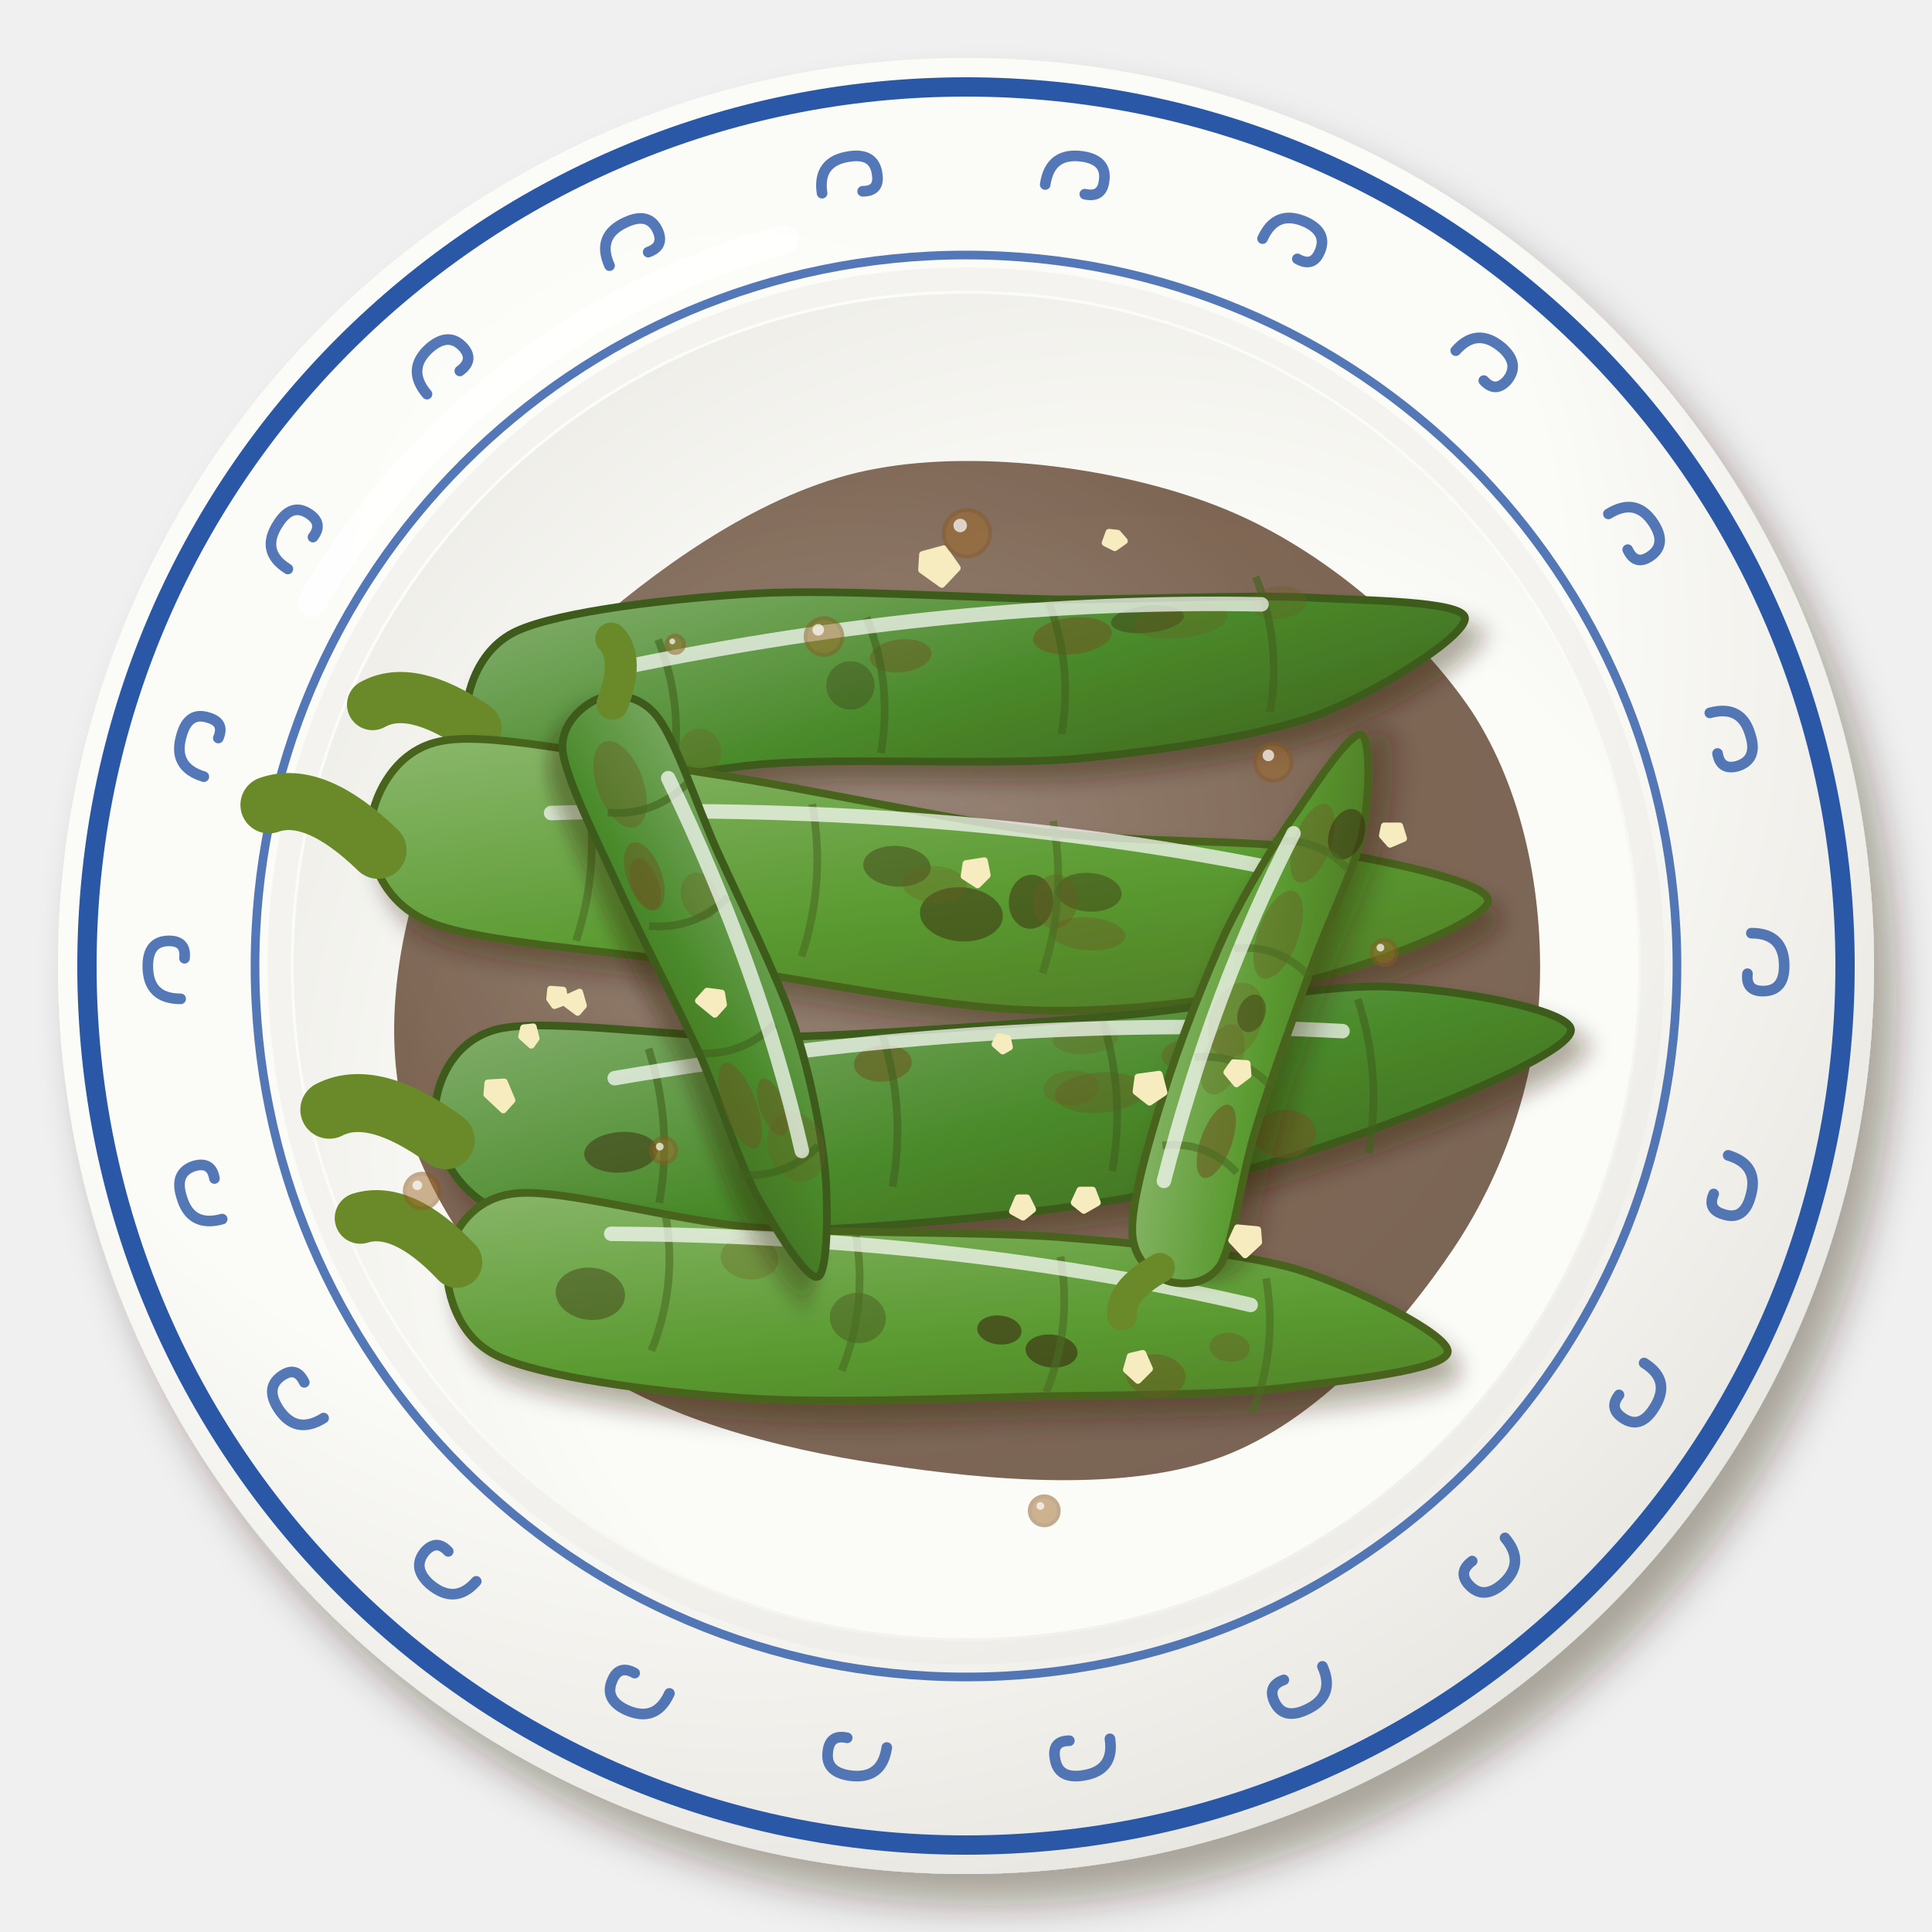
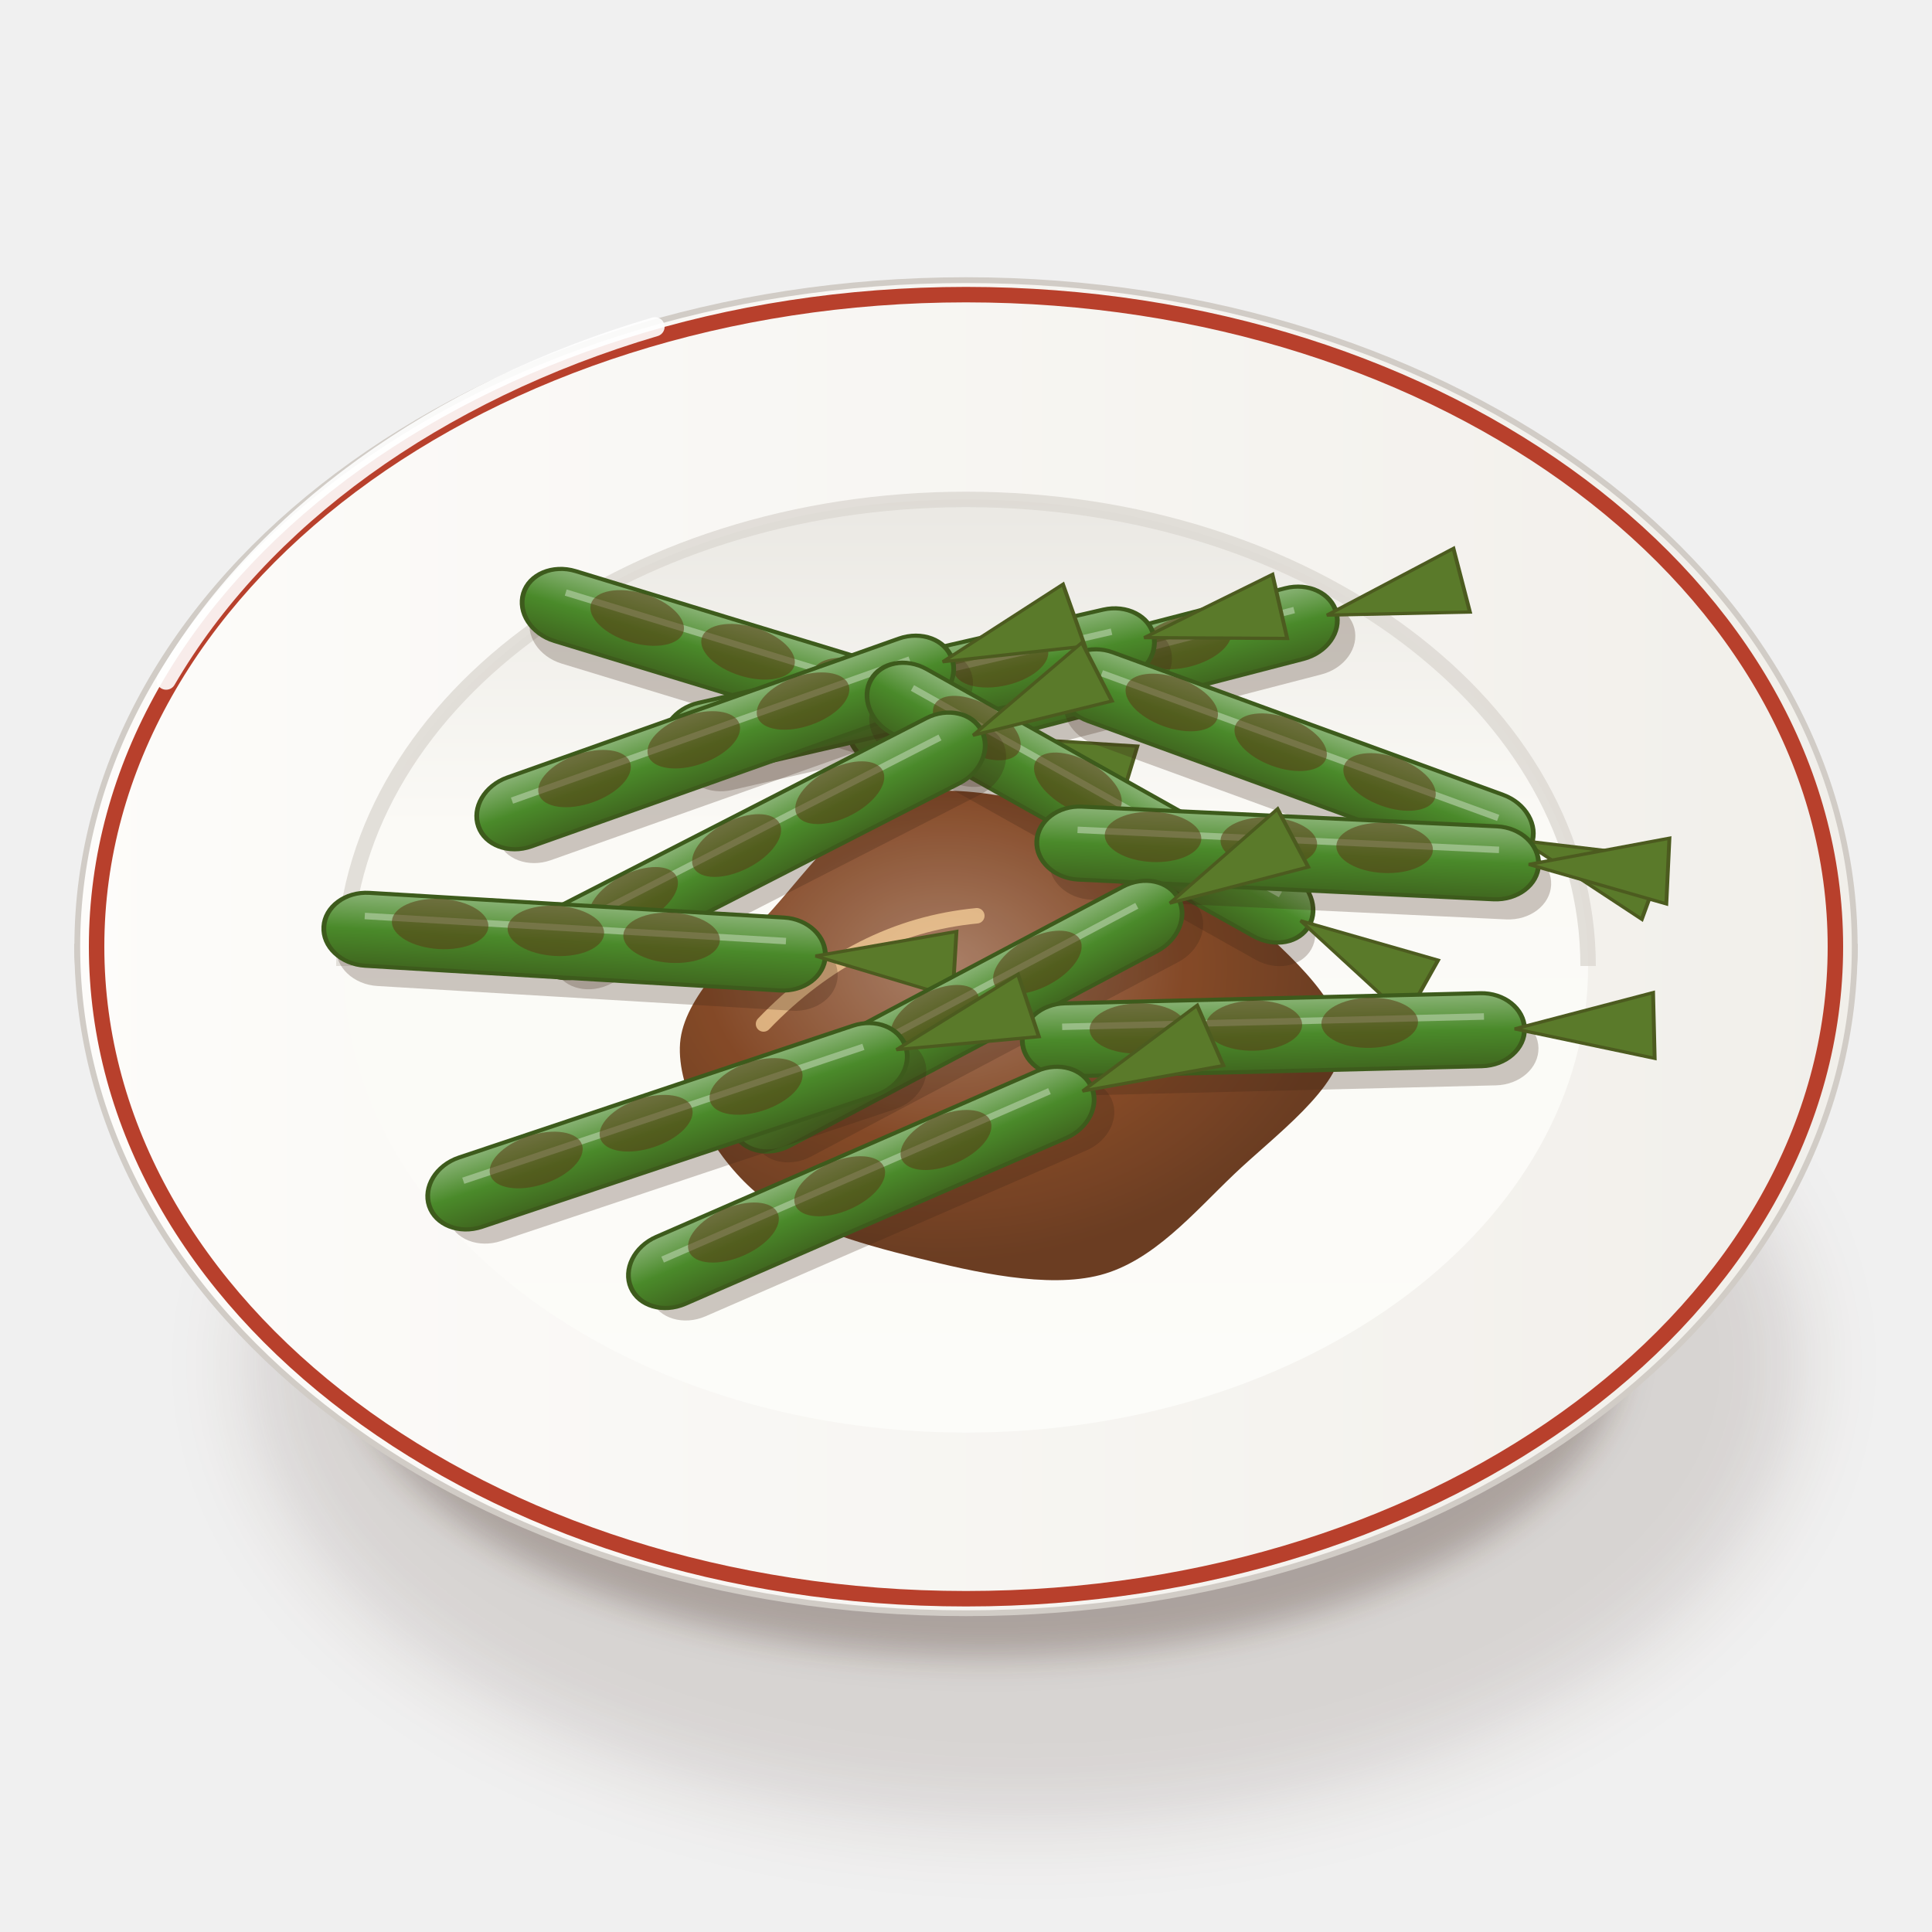
<svg xmlns="http://www.w3.org/2000/svg" viewBox="0 0 200 200" width="400" height="400">
  <defs>
-     <filter id="cn_hupi_qingjiao-1" x="-30%" y="-30%" width="160%" height="160%">
-       <feDropShadow dx="2.24" dy="3.2" stdDeviation="2.08" flood-color="#2b1607" flood-opacity=".36" />
+     <filter id="cn_hupi_qingjiao-1" x="-50%" y="-50%" width="200%" height="200%">
+       <feGaussianBlur stdDeviation="4" />
    </filter>
-     <radialGradient id="cn_hupi_qingjiao-2" cx="0.38" cy="0.32" r=".75">
-       <stop offset="0" stop-color="#fcfcf9" />
-       <stop offset=".6" stop-color="#fbfbf7" />
-       <stop offset="1" stop-color="#e6e4df" />
+     <filter id="cn_hupi_qingjiao-2" x="-50%" y="-50%" width="200%" height="200%">
+       <feGaussianBlur stdDeviation="1.6" />
+     </filter>
+     <linearGradient id="cn_hupi_qingjiao-3" x1="0" y1="0" x2="1" y2="0">
+       <stop offset="0" stop-color="#fbfbf7" />
+       <stop offset="0.6" stop-color="#eae8e3" />
+       <stop offset="1" stop-color="#cdc7c1" />
+     </linearGradient>
+     <linearGradient id="cn_hupi_qingjiao-4" x1="0" y1="0" x2="1" y2="0">
+       <stop offset="0" stop-color="#fdfcfa" />
+       <stop offset="1" stop-color="#f1efea" />
+     </linearGradient>
+     <linearGradient id="cn_hupi_qingjiao-5" x1="0" y1="0" x2="0" y2="1">
+       <stop offset="0" stop-color="#eae8e3" />
+       <stop offset="0.35" stop-color="#fbfaf6" />
+       <stop offset="1" stop-color="#fcfcf9" />
+     </linearGradient>
+     <radialGradient id="cn_hupi_qingjiao-6" cx="0.4" cy="0.36" r="0.6">
+       <stop offset="0" stop-color="#a2755c" />
+       <stop offset="0.6" stop-color="#7a3a16" />
+       <stop offset="1" stop-color="#5e2d10" />
    </radialGradient>
-     <radialGradient id="cn_hupi_qingjiao-3" cx="0.62" cy="0.64" r=".75">
-       <stop offset="0" stop-color="#fbfbf8" />
-       <stop offset=".6" stop-color="#fbfbf7" />
-       <stop offset="1" stop-color="#ecebe6" />
-     </radialGradient>
-     <radialGradient id="cn_hupi_qingjiao-4" cx="0.4" cy="0.38" r=".75">
-       <stop offset="0" stop-color="#725745" />
-       <stop offset=".6" stop-color="#4a2810" />
-       <stop offset="1" stop-color="#42230e" />
-     </radialGradient>
-     <filter id="cn_hupi_qingjiao-5" x="-30%" y="-30%" width="160%" height="160%">
-       <feDropShadow dx="1.26" dy="1.8" stdDeviation="1.17" flood-color="#2b1607" flood-opacity=".36" />
-     </filter>
-     <linearGradient id="cn_hupi_qingjiao-6" x1="0" y1="0" x2="1" y2="1">
-       <stop offset="0" stop-color="#80ad6a" />
-       <stop offset=".55" stop-color="#4a8a2a" />
+     <linearGradient id="cn_hupi_qingjiao-7" x1="0" y1="0" x2="0" y2="1">
+       <stop offset="0" stop-color="#89b375" />
+       <stop offset="0.5" stop-color="#4a8a2a" />
      <stop offset="1" stop-color="#40671f" />
    </linearGradient>
-     <linearGradient id="cn_hupi_qingjiao-7" x1="0" y1="0" x2="1" y2="1">
-       <stop offset="0" stop-color="#8cb86e" />
-       <stop offset=".55" stop-color="#5a9a30" />
-       <stop offset="1" stop-color="#4c7223" />
-     </linearGradient>
  </defs>
-   <g filter="url(#cn_hupi_qingjiao-1)">
-     <circle cx="100" cy="100" r="94" fill="url(#cn_hupi_qingjiao-2)" />
-   </g>
-   <circle cx="100" cy="100" r="91" fill="none" stroke="#2a58a6" stroke-width="2" />
-   <path d="M181.3,96.6Q184.7,96.6 184.7,100Q184.7,102.6 182.5,102.6Q180.7,102.6 180.9,100.8M178.9,119.6Q182.2,120.6 181.2,123.9Q180.5,126.4 178.4,125.7Q176.7,125.2 177.4,123.6M170.2,141.1Q173.1,142.9 171.2,145.8Q169.8,148 168,146.8Q166.5,145.8 167.6,144.4M155.8,159.2Q158,161.8 155.5,164Q153.5,165.7 152,164Q150.9,162.7 152.4,161.6M136.9,172.5Q138.3,175.6 135.2,177Q132.8,178.1 131.9,176.1Q131.2,174.5 132.9,173.9M114.9,180Q115.4,183.3 112.1,183.8Q109.5,184.2 109.2,182Q108.9,180.2 110.7,180.2M91.8,180.9Q91.3,184.3 87.9,183.8Q85.4,183.4 85.7,181.3Q85.9,179.5 87.7,179.9M69.3,175.3Q67.9,178.4 64.8,177Q62.5,175.9 63.4,173.9Q64.1,172.3 65.7,173.2M49.3,163.7Q47.1,166.2 44.5,164Q42.6,162.3 44,160.6Q45.2,159.3 46.4,160.6M33.5,146.8Q30.6,148.6 28.8,145.8Q27.4,143.6 29.2,142.4Q30.7,141.4 31.5,143.1M23,126.2Q19.7,127.1 18.8,123.9Q18,121.4 20.1,120.7Q21.9,120.2 22.2,122M18.7,103.4Q15.3,103.4 15.3,100Q15.3,97.4 17.5,97.4Q19.3,97.4 19.1,99.2M21.1,80.4Q17.8,79.4 18.8,76.1Q19.5,73.6 21.6,74.3Q23.3,74.8 22.6,76.4M29.8,58.9Q26.9,57.1 28.8,54.2Q30.2,52 32,53.2Q33.5,54.2 32.4,55.6M44.2,40.8Q42,38.2 44.5,36Q46.5,34.3 48,36Q49.1,37.3 47.6,38.4M63.1,27.5Q61.7,24.4 64.8,23Q67.2,21.9 68.1,23.9Q68.8,25.5 67.1,26.1M85.1,20Q84.6,16.7 87.9,16.2Q90.5,15.8 90.8,18Q91.1,19.8 89.3,19.8M108.2,19.1Q108.7,15.7 112.1,16.2Q114.6,16.6 114.3,18.7Q114.1,20.5 112.3,20.1M130.7,24.7Q132.1,21.6 135.2,23Q137.5,24.1 136.6,26.1Q135.9,27.7 134.3,26.8M150.7,36.3Q152.9,33.8 155.5,36Q157.4,37.7 156,39.4Q154.8,40.7 153.6,39.4M166.5,53.2Q169.4,51.4 171.2,54.2Q172.6,56.4 170.8,57.6Q169.3,58.6 168.5,56.9M177,73.8Q180.3,72.9 181.2,76.1Q182,78.6 179.9,79.3Q178.1,79.8 177.8,78" stroke="#2a58a6" stroke-width="1.1" fill="none" stroke-linecap="round" opacity=".8" />
-   <circle cx="100" cy="100" r="73.6" fill="none" stroke="#2a58a6" stroke-width=".9" opacity=".8" />
-   <circle cx="100" cy="100" r="71.1" fill="none" stroke="#eae9e4" stroke-width="2.4" opacity=".45" />
-   <circle cx="100" cy="100" r="69.6" fill="url(#cn_hupi_qingjiao-3)" />
-   <path d="M32.3,62.4 A80.8,80.8 0 0 1 81.2,24.8" stroke="#fff" stroke-width="3" fill="none" stroke-linecap="round" opacity=".85" />
-   <path transform="translate(100 102)" d="M59.4,0C59.1,9.3 55.9,19.1 50.5,27.2C45,35.4 36.4,45.1 26.5,48.8C16.7,52.5 2.6,51.3 -8.5,49.6C-19.6,48 -31.8,44.7 -40,38.8C-48.3,32.9 -55.3,23 -57.9,14.3C-60.5,5.5 -58.9,-5.1 -55.7,-13.7C-52.4,-22.3 -46.3,-30.7 -38.5,-37.4C-30.8,-44 -20.1,-51.6 -9.2,-53.5C1.7,-55.5 16.6,-53.5 26.8,-49.3C37.1,-45.1 46.9,-36.5 52.4,-28.3C57.8,-20 59.7,-9.3 59.4,0Z" fill="url(#cn_hupi_qingjiao-4)" opacity="0.7" />
-   <g transform="translate(100 70) rotate(-6)">
-     <g filter="url(#cn_hupi_qingjiao-5)">
-       <path d="M-52,-0.3C-52,-2.8 -50.4,-7.9 -45.8,-9.5C-41.1,-11.1 -29.2,-11.2 -20.8,-10.8C-12.4,-10.4 2,-7.9 10.4,-6.9C18.8,-6 29.1,-5.4 35.4,-4.5C41.6,-3.5 52,-2.4 52,-0.6C52,1.3 41.6,6.4 35.4,7.9C29.1,9.4 18.8,9.8 10.4,9.7C2,9.5 -12.4,7.2 -20.8,6.9C-29.2,6.5 -41.1,8.5 -45.8,7.5C-50.4,6.4 -52,2.2 -52,-0.3Z" fill="url(#cn_hupi_qingjiao-6)" stroke="#3d5b1c" stroke-width=".8" />
-     </g>
-     <ellipse cx="19.3" cy="-3.9" rx="3.8" ry="1.4" fill="#3a2a10" opacity="0.4" />
-     <ellipse cx="22.7" cy="-3.4" rx="4.9" ry="1.8" fill="#6a5a22" opacity="0.3" />
-     <ellipse cx="-12" cy="-0.3" rx="2.5" ry="2.5" fill="#3a2a10" opacity="0.3" />
-     <ellipse cx="33" cy="-4.2" rx="2.9" ry="1.7" fill="#6a5a22" opacity="0.3" />
-     <ellipse cx="-28.2" cy="4.9" rx="2.2" ry="2.4" fill="#6a5a22" opacity="0.3" />
-     <ellipse cx="-6.5" cy="-2.8" rx="3.2" ry="1.7" fill="#6a5a22" opacity="0.5" />
-     <ellipse cx="11.4" cy="-3" rx="4.1" ry="1.9" fill="#6a5a22" opacity="0.6" />
-     <path d="M-31.3,-7.1q2,7.1 0,14.1M-9.6,-7.1q2,7.1 0,14.1M9.2,-7.1q2,7.1 0,14.1M30.9,-7.1q2,7.1 0,14.1" stroke="#3f611d" stroke-width=".8" fill="none" opacity=".6" />
-     <path d="M-51,0 q-6.2,-5.3 -10.4,-3.5" stroke="#6a8a2a" stroke-width="5.3" fill="none" stroke-linecap="round" />
-     <path d="M-35.4,-4.6 Q0,-8.1 31.2,-4.2" stroke="#fff" stroke-width="1.5" fill="none" stroke-linecap="round" opacity=".7" />
-   </g>
-   <g transform="translate(96 92) rotate(4)">
-     <g filter="url(#cn_hupi_qingjiao-5)">
-       <path d="M-58,-2.2C-58,-5 -56.3,-10.6 -51,-11.8C-45.8,-13.1 -32.6,-11.1 -23.2,-10.3C-13.8,-9.6 2.2,-7.2 11.6,-6.7C21,-6.2 32.5,-7.4 39.4,-6.9C46.4,-6.3 58,-4.8 58,-2.8C58,-0.7 46.4,4.8 39.4,6.9C32.5,9.1 21,11.5 11.6,11.8C2.2,12.2 -13.8,10.1 -23.2,9.4C-32.6,8.7 -45.8,8.8 -51,7.1C-56.3,5.4 -58,0.7 -58,-2.2Z" fill="url(#cn_hupi_qingjiao-7)" stroke="#47641f" stroke-width=".8" />
-     </g>
-     <ellipse cx="16.7" cy="-0.8" rx="3.4" ry="2" fill="#3a2a10" opacity="0.4" />
-     <ellipse cx="3.7" cy="2.4" rx="4.3" ry="2.8" fill="#3a2a10" opacity="0.5" />
-     <ellipse cx="10.8" cy="0.6" rx="2.3" ry="2.8" fill="#3a2a10" opacity="0.5" />
-     <ellipse cx="13.3" cy="0.4" rx="2.3" ry="2.8" fill="#6a5a22" opacity="0.4" />
-     <ellipse cx="-3.3" cy="-2.1" rx="3.5" ry="2.1" fill="#3a2a10" opacity="0.4" />
-     <ellipse cx="0.7" cy="-0.5" rx="3.4" ry="1.9" fill="#6a5a22" opacity="0.3" />
-     <ellipse cx="16.9" cy="3.5" rx="3.9" ry="1.7" fill="#6a5a22" opacity="0.4" />
-     <path d="M-35.9,-7.9q2,7.9 0,15.8M-12.5,-7.9q2,7.9 0,15.8M12.5,-7.9q2,7.9 0,15.8M35.9,-7.9q2,7.9 0,15.8" stroke="#496b21" stroke-width=".8" fill="none" opacity=".6" />
-     <path d="M-57,0 q-7,-5.9 -11.6,-3.9" stroke="#6a8a2a" stroke-width="5.9" fill="none" stroke-linecap="round" />
-     <path d="M-39.4,-5.1 Q0,-9.1 34.8,-4.7" stroke="#fff" stroke-width="1.5" fill="none" stroke-linecap="round" opacity=".7" />
-   </g>
-   <g transform="translate(104 114) rotate(-4)">
-     <g filter="url(#cn_hupi_qingjiao-5)">
-       <path d="M-59,-2C-59,-4.9 -57.2,-10.1 -51.9,-11.1C-46.6,-12 -33.2,-8.8 -23.6,-8.3C-14,-7.8 2.2,-7.9 11.8,-8C21.4,-8.1 33,-9.8 40.1,-9.1C47.2,-8.4 59,-5.4 59,-3.3C59,-1.2 47.2,2.8 40.1,4.9C33,7.1 21.4,9.8 11.8,10.9C2.2,11.9 -14,12.2 -23.6,11.8C-33.2,11.4 -46.6,10.3 -51.9,8.2C-57.2,6.1 -59,0.9 -59,-2Z" fill="url(#cn_hupi_qingjiao-6)" stroke="#3d5b1c" stroke-width=".8" />
-     </g>
-     <ellipse cx="7" cy="-0.9" rx="2.9" ry="1.8" fill="#6a5a22" opacity="0.3" />
-     <ellipse cx="20.4" cy="-3.5" rx="3.9" ry="1.8" fill="#6a5a22" opacity="0.4" />
-     <ellipse cx="8.8" cy="-5.9" rx="3.4" ry="1.6" fill="#6a5a22" opacity="0.3" />
-     <ellipse cx="-40" cy="2.5" rx="3.8" ry="2.1" fill="#3a2a10" opacity="0.5" />
-     <ellipse cx="9.9" cy="-0.2" rx="4.7" ry="2.1" fill="#6a5a22" opacity="0.4" />
-     <ellipse cx="-12.3" cy="-4.8" rx="3" ry="1.9" fill="#6a5a22" opacity="0.6" />
-     <ellipse cx="28.7" cy="5.4" rx="3.2" ry="2.5" fill="#6a5a22" opacity="0.6" />
-     <path d="M-36.4,-8q2,8 0,16M-12.2,-8q2,8 0,16M10.6,-8q2,8 0,16M37.2,-8q2,8 0,16" stroke="#3f611d" stroke-width=".8" fill="none" opacity=".6" />
-     <path d="M-58,0 q-7.1,-6 -11.8,-4" stroke="#6a8a2a" stroke-width="6" fill="none" stroke-linecap="round" />
-     <path d="M-40.1,-5.2 Q0,-9.2 35.4,-4.8" stroke="#fff" stroke-width="1.5" fill="none" stroke-linecap="round" opacity=".7" />
-   </g>
-   <g transform="translate(98 136) rotate(6)">
-     <g filter="url(#cn_hupi_qingjiao-5)">
-       <path d="M-52,0C-52,-2.5 -50.4,-6.7 -45.8,-7.7C-41.1,-8.8 -29.2,-6.6 -20.8,-6.8C-12.4,-7 2,-8.8 10.4,-9.1C18.8,-9.3 29.1,-9.5 35.4,-8.4C41.6,-7.2 52,-3.3 52,-1.5C52,0.4 41.6,2.6 35.4,4C29.1,5.4 18.8,6.5 10.4,7.5C2,8.6 -12.4,10.7 -20.8,10.9C-29.2,11.2 -41.1,10.9 -45.8,9.2C-50.4,7.6 -52,2.5 -52,0Z" fill="url(#cn_hupi_qingjiao-7)" stroke="#47641f" stroke-width=".8" />
-     </g>
-     <ellipse cx="5.6" cy="1.1" rx="2.3" ry="1.5" fill="#3a2a10" opacity="0.6" />
-     <ellipse cx="-36.9" cy="1.8" rx="3.6" ry="2.7" fill="#3a2a10" opacity="0.4" />
-     <ellipse cx="-9.1" cy="1.4" rx="2.9" ry="2.6" fill="#3a2a10" opacity="0.3" />
-     <ellipse cx="11.2" cy="2.7" rx="2.7" ry="1.7" fill="#3a2a10" opacity="0.6" />
-     <ellipse cx="29.5" cy="0.4" rx="2.1" ry="1.5" fill="#6a5a22" opacity="0.4" />
-     <ellipse cx="22.2" cy="4.1" rx="3.1" ry="2.2" fill="#6a5a22" opacity="0.5" />
-     <ellipse cx="-20.9" cy="-3.6" rx="3" ry="2.2" fill="#6a5a22" opacity="0.3" />
-     <path d="M-30,-7.1q2,7.1 0,14.1M-10.2,-7.1q2,7.1 0,14.1M11.1,-7.1q2,7.1 0,14.1M32.5,-7.1q2,7.1 0,14.1" stroke="#496b21" stroke-width=".8" fill="none" opacity=".6" />
-     <path d="M-51,0 q-6.2,-5.3 -10.4,-3.5" stroke="#6a8a2a" stroke-width="5.3" fill="none" stroke-linecap="round" />
-     <path d="M-35.4,-4.6 Q0,-8.1 31.2,-4.2" stroke="#fff" stroke-width="1.5" fill="none" stroke-linecap="round" opacity=".7" />
-   </g>
-   <g transform="translate(74 102) rotate(70)">
-     <g filter="url(#cn_hupi_qingjiao-5)">
-       <path d="M-32,1.1C-32,-0.5 -31,-3 -28.2,-3.9C-25.3,-4.9 -18,-4.6 -12.8,-5C-7.6,-5.4 1.2,-6.4 6.4,-6.3C11.6,-6.2 17.9,-5.2 21.8,-4.2C25.6,-3.2 32,-0.8 32,0.3C32,1.5 25.6,2.8 21.8,3.4C17.9,3.9 11.6,3.6 6.4,3.9C1.2,4.3 -7.6,5.5 -12.8,5.9C-18,6.3 -25.3,7.2 -28.2,6.5C-31,5.8 -32,2.7 -32,1.1Z" fill="url(#cn_hupi_qingjiao-6)" stroke="#3d5b1c" stroke-width=".8" />
-     </g>
-     <ellipse cx="18.6" cy="-2.2" rx="3.7" ry="2.9" fill="#6a5a22" opacity="0.3" />
-     <ellipse cx="-12.3" cy="3.2" rx="2.8" ry="1.4" fill="#6a5a22" opacity="0.5" />
-     <ellipse cx="-13.1" cy="3" rx="3.7" ry="1.8" fill="#6a5a22" opacity="0.5" />
-     <ellipse cx="12.6" cy="1.8" rx="4.7" ry="1.7" fill="#6a5a22" opacity="0.5" />
-     <ellipse cx="13.9" cy="-1.3" rx="3.1" ry="1.3" fill="#6a5a22" opacity="0.5" />
-     <ellipse cx="-9.2" cy="-1.7" rx="2.5" ry="1.9" fill="#6a5a22" opacity="0.3" />
-     <ellipse cx="-22.9" cy="2.1" rx="4.7" ry="2.4" fill="#6a5a22" opacity="0.4" />
-     <path d="M-20.6,-4.4q2,4.4 0,8.7M-8.1,-4.4q2,4.4 0,8.7M5.9,-4.4q2,4.4 0,8.7M19.3,-4.4q2,4.4 0,8.7" stroke="#3f611d" stroke-width=".8" fill="none" opacity=".6" />
-     <path d="M-31,0 q-3.8,-3.3 -6.4,-2.2" stroke="#6a8a2a" stroke-width="3.3" fill="none" stroke-linecap="round" />
-     <path d="M-21.8,-2.8 Q0,-5 19.2,-2.6" stroke="#fff" stroke-width="1.5" fill="none" stroke-linecap="round" opacity=".7" />
-   </g>
-   <g transform="translate(130 104) rotate(-70)">
-     <g filter="url(#cn_hupi_qingjiao-5)">
-       <path d="M-30,1.1C-30,-0.4 -29.1,-3 -26.4,-4C-23.7,-5.1 -16.9,-5.6 -12,-5.8C-7.1,-6.1 1.1,-5.9 6,-5.5C10.9,-5 16.8,-3.8 20.4,-2.8C24,-1.9 30,-0.4 30,0.7C30,1.8 24,3.8 20.4,4.3C16.8,4.8 10.9,4.1 6,4.1C1.1,4.1 -7.1,4.1 -12,4.4C-16.9,4.6 -23.7,6.2 -26.4,5.8C-29.1,5.3 -30,2.6 -30,1.1Z" fill="url(#cn_hupi_qingjiao-7)" stroke="#47641f" stroke-width=".8" />
-     </g>
-     <ellipse cx="-6.5" cy="-1.3" rx="3.8" ry="2" fill="#6a5a22" opacity="0.3" />
-     <ellipse cx="-14.7" cy="1" rx="4" ry="1.6" fill="#6a5a22" opacity="0.6" />
-     <ellipse cx="7.6" cy="-0.3" rx="4.8" ry="2.1" fill="#6a5a22" opacity="0.4" />
-     <ellipse cx="17.7" cy="-0.2" rx="4.3" ry="1.9" fill="#6a5a22" opacity="0.4" />
-     <ellipse cx="-2.2" cy="-1.4" rx="4" ry="2.7" fill="#6a5a22" opacity="0.3" />
-     <ellipse cx="19.8" cy="2.8" rx="2.7" ry="1.8" fill="#3a2a10" opacity="0.5" />
-     <ellipse cx="-1" cy="-0.1" rx="2" ry="1.4" fill="#3a2a10" opacity="0.4" />
-     <path d="M-17,-4.1q2,4.1 0,8.2M-7.3,-4.1q2,4.1 0,8.2M4.7,-4.1q2,4.1 0,8.2M16.5,-4.1q2,4.1 0,8.2" stroke="#496b21" stroke-width=".8" fill="none" opacity=".6" />
-     <path d="M-29,0 q-3.6,-3.1 -6,-2" stroke="#6a8a2a" stroke-width="3.1" fill="none" stroke-linecap="round" />
-     <path d="M-20.4,-2.7 Q0,-4.7 18,-2.4" stroke="#fff" stroke-width="1.5" fill="none" stroke-linecap="round" opacity=".7" />
-   </g>
-   <path d="M130.3,128.6L128.9,129.9L127.5,128.4L128.1,127.1L130.2,127.3ZM99.1,58.8L97.5,60.5L95.4,59L95.5,57.4L97.7,56.8ZM58.5,103.7L57.4,104.1L56.9,103.4L57,102.4L58.3,102.5ZM120.5,113.1L119,114.1L117.6,113L117.8,111.5L120,111.2ZM55.5,107.5L55,108.2L54,107.3L54.2,106.4L55.2,106.3ZM116.4,56L115.4,56.7L114.4,56.2L114.8,55.1L115.7,55.2ZM145.3,86.8L143.9,87.4L143.1,86.5L143.3,85.5L144.9,85.5ZM113.6,124.5L112.2,125.3L111.2,124.5L111.8,123.2L113.1,123.2ZM119,141.7L117.8,142.9L116.6,141.8L117,140.4L118.3,140.1ZM60.4,104.1L59.8,104.8L58.6,103.9L58.9,103.2L60,102.7ZM53,113.9L52.1,114.9L50.4,113.3L50.5,112.1L52.2,112ZM106.9,125.2L105.9,126L104.8,125.4L105.4,124L106.3,124ZM102.2,90.6L101.2,91.6L99.8,90.7L100,89.4L101.9,89.1ZM104.5,108.4L103.8,108.8L103,108.1L103.4,107.3L104.3,107.5ZM74.9,104L74,105L72.3,103.6L73.2,102.6L74.7,102.8ZM129.2,111.3L128,112.2L127,111L127.7,110L129.1,110.1Z" fill="#f6ecc0" stroke="#f6ecc0" stroke-width=".7" stroke-linejoin="round" />
-   <circle cx="69.9" cy="66.7" r="0.9" fill="#a06a2a" opacity="0.5" stroke="#885923" stroke-width=".4" />
-   <circle cx="69.6" cy="66.4" r="0.3" fill="#fff" opacity=".7" />
-   <circle cx="143.3" cy="98.6" r="1.3" fill="#a06a2a" opacity="0.5" stroke="#885923" stroke-width=".4" />
-   <circle cx="142.9" cy="98.1" r="0.4" fill="#fff" opacity=".7" />
-   <circle cx="131.8" cy="78.9" r="1.9" fill="#a06a2a" opacity="0.5" stroke="#885923" stroke-width=".4" />
-   <circle cx="131.3" cy="78.2" r="0.6" fill="#fff" opacity=".7" />
-   <circle cx="68.7" cy="119.1" r="1.3" fill="#a06a2a" opacity="0.5" stroke="#885923" stroke-width=".4" />
-   <circle cx="68.3" cy="118.7" r="0.4" fill="#fff" opacity=".7" />
-   <circle cx="100.1" cy="55.2" r="2.4" fill="#a06a2a" opacity="0.5" stroke="#885923" stroke-width=".4" />
-   <circle cx="99.4" cy="54.4" r="0.7" fill="#fff" opacity=".7" />
-   <circle cx="108.1" cy="156.4" r="1.5" fill="#a06a2a" opacity="0.5" stroke="#885923" stroke-width=".4" />
-   <circle cx="107.7" cy="155.9" r="0.4" fill="#fff" opacity=".7" />
-   <circle cx="85.3" cy="65.9" r="1.9" fill="#a06a2a" opacity="0.5" stroke="#885923" stroke-width=".4" />
-   <circle cx="84.7" cy="65.2" r="0.6" fill="#fff" opacity=".7" />
-   <circle cx="43.7" cy="123.3" r="1.8" fill="#a06a2a" opacity="0.5" stroke="#885923" stroke-width=".4" />
-   <circle cx="43.2" cy="122.7" r="0.5" fill="#fff" opacity=".7" />
+   <ellipse cx="106" cy="141.25" rx="80.37" ry="47.36" fill="#3a2212" opacity="0.14" filter="url(#cn_hupi_qingjiao-1)" />
+   <ellipse cx="102" cy="139.25" rx="66.02" ry="32.29" fill="#3a2212" opacity="0.28" filter="url(#cn_hupi_qingjiao-2)" />
+   <path d="M8,98 C8,120 30.96,141.39 42.96,143.53 L157.04,143.53 C169.04,141.39 192,120 192,98Z" fill="url(#cn_hupi_qingjiao-3)" stroke="#c0bab3" stroke-width=".6" />
+   <path d="M8,98A92,69 0 1 0 192,98A92,69 0 1 0 8,98Z" fill="url(#cn_hupi_qingjiao-4)" stroke="#d1ccc6" stroke-width=".6" />
+   <path d="M10,98A90,67.5 0 1 0 190,98A90,67.5 0 1 0 10,98Z" fill="none" stroke="#b8402c" stroke-width="1.6" />
+   <path d="M35.6,100A64.4,48.3 0 1 0 164.4,100A64.4,48.3 0 1 0 35.6,100Z" fill="url(#cn_hupi_qingjiao-5)" />
+   <path d="M35.6,100 A64.4,48.3 0 0 1 164.4,100" stroke="#dcd8d2" stroke-width="1.6" fill="none" opacity=".8" />
+   <path d="M17.2,70.4 A92,69 0 0 1 67.8,33.83" stroke="#fff" stroke-width="2" fill="none" stroke-linecap="round" opacity=".9" />
+   <path d="M34.95,0C34.86,4.58 27.91,9.58 23.73,13.58C19.55,17.57 15.38,22.55 9.9,23.99C4.42,25.42 -3.13,23.69 -9.16,22.19C-15.18,20.7 -22.17,18.71 -26.24,15.01C-30.31,11.31 -33.96,4.8 -33.6,0C-33.24,-4.8 -27.93,-9.52 -24.09,-13.79C-20.26,-18.06 -16.17,-24.07 -10.57,-25.62C-4.97,-27.16 3.71,-25.02 9.52,-23.06C15.32,-21.11 20.02,-17.72 24.26,-13.88C28.5,-10.03 35.04,-4.58 34.95,0Z" transform="translate(104 108)" fill="url(#cn_hupi_qingjiao-6)" opacity=".92" />
+   <path d="M79.04,106 Q88.64,96 101.12,94.8" stroke="#ffd9a0" stroke-width="1.6" fill="none" stroke-linecap="round" opacity=".7" />
+   <g transform="translate(79.06 69.01) rotate(16.95)">
+     <g transform="scale(1 0.84)">
+       <rect x="-26" y="-4.5" width="52" height="9" rx="4.5" transform="translate(1.4 2.4)" fill="#3a2212" opacity=".25" />
+       <rect x="-26" y="-4.5" width="52" height="9" rx="4.5" fill="url(#cn_hupi_qingjiao-7)" stroke="#3d5b1c" stroke-width=".5" />
+       <path d="M-21.84,-1.62 L21.84,-1.62" stroke="#a5c595" stroke-width=".8" opacity=".8" />
+       <path d="M25,0 l14.4,-4.05 l0,8.1Z" fill="#5a7a2a" stroke="#4c5b1f" stroke-width=".4" />
+     </g>
+   </g>
+   <g transform="translate(79.06 69.01) rotate(16.95)">
+     <ellipse cx="-14" cy="-1" rx="5" ry="2.6" fill="#5a3a14" opacity=".55" />
+     <ellipse cx="-2" cy="-1" rx="5" ry="2.6" fill="#5a3a14" opacity=".55" />
+     <ellipse cx="10" cy="-1" rx="5" ry="2.6" fill="#5a3a14" opacity=".55" />
+   </g>
+   <g transform="translate(113.17 69.95) rotate(-14.53)">
+     <g transform="scale(1 0.84)">
+       <rect x="-26" y="-4.5" width="52" height="9" rx="4.5" transform="translate(1.4 2.4)" fill="#3a2212" opacity=".25" />
+       <rect x="-26" y="-4.5" width="52" height="9" rx="4.5" fill="url(#cn_hupi_qingjiao-7)" stroke="#3d5b1c" stroke-width=".5" />
+       <path d="M-21.84,-1.62 L21.84,-1.62" stroke="#a5c595" stroke-width=".8" opacity=".8" />
+       <path d="M25,0 l14.4,-4.05 l0,8.1Z" fill="#5a7a2a" stroke="#4c5b1f" stroke-width=".4" />
+     </g>
+   </g>
+   <g transform="translate(113.17 69.95) rotate(-14.53)">
+     <ellipse cx="-14" cy="-1" rx="5" ry="2.6" fill="#5a3a14" opacity=".55" />
+     <ellipse cx="-2" cy="-1" rx="5" ry="2.6" fill="#5a3a14" opacity=".55" />
+     <ellipse cx="10" cy="-1" rx="5" ry="2.6" fill="#5a3a14" opacity=".55" />
+   </g>
+   <g transform="translate(94.09 71.62) rotate(-12.97)">
+     <g transform="scale(1 0.84)">
+       <rect x="-26" y="-4.5" width="52" height="9" rx="4.5" transform="translate(1.4 2.4)" fill="#3a2212" opacity=".25" />
+       <rect x="-26" y="-4.5" width="52" height="9" rx="4.5" fill="url(#cn_hupi_qingjiao-7)" stroke="#3d5b1c" stroke-width=".5" />
+       <path d="M-21.84,-1.62 L21.84,-1.62" stroke="#a5c595" stroke-width=".8" opacity=".8" />
+       <path d="M25,0 l14.4,-4.05 l0,8.1Z" fill="#5a7a2a" stroke="#4c5b1f" stroke-width=".4" />
+     </g>
+   </g>
+   <g transform="translate(94.09 71.62) rotate(-12.97)">
+     <ellipse cx="-14" cy="-1" rx="5" ry="2.6" fill="#5a3a14" opacity=".55" />
+     <ellipse cx="-2" cy="-1" rx="5" ry="2.6" fill="#5a3a14" opacity=".55" />
+     <ellipse cx="10" cy="-1" rx="5" ry="2.6" fill="#5a3a14" opacity=".55" />
+   </g>
+   <g transform="translate(74.04 76.86) rotate(-19.53)">
+     <g transform="scale(1 0.84)">
+       <rect x="-26" y="-4.5" width="52" height="9" rx="4.5" transform="translate(1.4 2.4)" fill="#3a2212" opacity=".25" />
+       <rect x="-26" y="-4.5" width="52" height="9" rx="4.5" fill="url(#cn_hupi_qingjiao-7)" stroke="#3d5b1c" stroke-width=".5" />
+       <path d="M-21.84,-1.62 L21.84,-1.62" stroke="#a5c595" stroke-width=".8" opacity=".8" />
+       <path d="M25,0 l14.4,-4.05 l0,8.1Z" fill="#5a7a2a" stroke="#4c5b1f" stroke-width=".4" />
+     </g>
+   </g>
+   <g transform="translate(74.04 76.86) rotate(-19.53)">
+     <ellipse cx="-14" cy="-1" rx="5" ry="2.6" fill="#5a3a14" opacity=".55" />
+     <ellipse cx="-2" cy="-1" rx="5" ry="2.6" fill="#5a3a14" opacity=".55" />
+     <ellipse cx="10" cy="-1" rx="5" ry="2.6" fill="#5a3a14" opacity=".55" />
+   </g>
+   <g transform="translate(134.11 78.46) rotate(20.05)">
+     <g transform="scale(1 0.84)">
+       <rect x="-26" y="-4.5" width="52" height="9" rx="4.5" transform="translate(1.4 2.4)" fill="#3a2212" opacity=".25" />
+       <rect x="-26" y="-4.5" width="52" height="9" rx="4.5" fill="url(#cn_hupi_qingjiao-7)" stroke="#3d5b1c" stroke-width=".5" />
+       <path d="M-21.84,-1.62 L21.84,-1.62" stroke="#a5c595" stroke-width=".8" opacity=".8" />
+       <path d="M25,0 l14.4,-4.05 l0,8.1Z" fill="#5a7a2a" stroke="#4c5b1f" stroke-width=".4" />
+     </g>
+   </g>
+   <g transform="translate(134.11 78.46) rotate(20.05)">
+     <ellipse cx="-14" cy="-1" rx="5" ry="2.6" fill="#5a3a14" opacity=".55" />
+     <ellipse cx="-2" cy="-1" rx="5" ry="2.6" fill="#5a3a14" opacity=".55" />
+     <ellipse cx="10" cy="-1" rx="5" ry="2.6" fill="#5a3a14" opacity=".55" />
+   </g>
+   <g transform="translate(112.84 83.09) rotate(29.29)">
+     <g transform="scale(1 0.84)">
+       <rect x="-26" y="-4.5" width="52" height="9" rx="4.5" transform="translate(1.4 2.4)" fill="#3a2212" opacity=".25" />
+       <rect x="-26" y="-4.5" width="52" height="9" rx="4.5" fill="url(#cn_hupi_qingjiao-7)" stroke="#3d5b1c" stroke-width=".5" />
+       <path d="M-21.84,-1.62 L21.84,-1.62" stroke="#a5c595" stroke-width=".8" opacity=".8" />
+       <path d="M25,0 l14.4,-4.05 l0,8.1Z" fill="#5a7a2a" stroke="#4c5b1f" stroke-width=".4" />
+     </g>
+   </g>
+   <g transform="translate(112.84 83.09) rotate(29.29)">
+     <ellipse cx="-14" cy="-1" rx="5" ry="2.6" fill="#5a3a14" opacity=".55" />
+     <ellipse cx="-2" cy="-1" rx="5" ry="2.6" fill="#5a3a14" opacity=".55" />
+     <ellipse cx="10" cy="-1" rx="5" ry="2.6" fill="#5a3a14" opacity=".55" />
+   </g>
+   <g transform="translate(78.49 87.51) rotate(-27.13)">
+     <g transform="scale(1 0.84)">
+       <rect x="-26" y="-4.5" width="52" height="9" rx="4.5" transform="translate(1.4 2.4)" fill="#3a2212" opacity=".25" />
+       <rect x="-26" y="-4.5" width="52" height="9" rx="4.5" fill="url(#cn_hupi_qingjiao-7)" stroke="#3d5b1c" stroke-width=".5" />
+       <path d="M-21.84,-1.62 L21.84,-1.62" stroke="#a5c595" stroke-width=".8" opacity=".8" />
+       <path d="M25,0 l14.4,-4.05 l0,8.1Z" fill="#5a7a2a" stroke="#4c5b1f" stroke-width=".4" />
+     </g>
+   </g>
+   <g transform="translate(78.49 87.51) rotate(-27.13)">
+     <ellipse cx="-14" cy="-1" rx="5" ry="2.6" fill="#5a3a14" opacity=".55" />
+     <ellipse cx="-2" cy="-1" rx="5" ry="2.6" fill="#5a3a14" opacity=".55" />
+     <ellipse cx="10" cy="-1" rx="5" ry="2.6" fill="#5a3a14" opacity=".55" />
+   </g>
+   <g transform="translate(133.3 88.3) rotate(2.72)">
+     <g transform="scale(1 0.84)">
+       <rect x="-26" y="-4.5" width="52" height="9" rx="4.5" transform="translate(1.4 2.4)" fill="#3a2212" opacity=".25" />
+       <rect x="-26" y="-4.5" width="52" height="9" rx="4.5" fill="url(#cn_hupi_qingjiao-7)" stroke="#3d5b1c" stroke-width=".5" />
+       <path d="M-21.84,-1.62 L21.84,-1.62" stroke="#a5c595" stroke-width=".8" opacity=".8" />
+       <path d="M25,0 l14.4,-4.05 l0,8.1Z" fill="#5a7a2a" stroke="#4c5b1f" stroke-width=".4" />
+     </g>
+   </g>
+   <g transform="translate(133.3 88.3) rotate(2.72)">
+     <ellipse cx="-14" cy="-1" rx="5" ry="2.6" fill="#5a3a14" opacity=".55" />
+     <ellipse cx="-2" cy="-1" rx="5" ry="2.6" fill="#5a3a14" opacity=".55" />
+     <ellipse cx="10" cy="-1" rx="5" ry="2.6" fill="#5a3a14" opacity=".55" />
+   </g>
+   <g transform="translate(59.48 97.48) rotate(3.41)">
+     <g transform="scale(1 0.84)">
+       <rect x="-26" y="-4.5" width="52" height="9" rx="4.5" transform="translate(1.4 2.4)" fill="#3a2212" opacity=".25" />
+       <rect x="-26" y="-4.5" width="52" height="9" rx="4.5" fill="url(#cn_hupi_qingjiao-7)" stroke="#3d5b1c" stroke-width=".5" />
+       <path d="M-21.84,-1.62 L21.84,-1.62" stroke="#a5c595" stroke-width=".8" opacity=".8" />
+       <path d="M25,0 l14.4,-4.05 l0,8.1Z" fill="#5a7a2a" stroke="#4c5b1f" stroke-width=".4" />
+     </g>
+   </g>
+   <g transform="translate(59.48 97.48) rotate(3.41)">
+     <ellipse cx="-14" cy="-1" rx="5" ry="2.6" fill="#5a3a14" opacity=".55" />
+     <ellipse cx="-2" cy="-1" rx="5" ry="2.6" fill="#5a3a14" opacity=".55" />
+     <ellipse cx="10" cy="-1" rx="5" ry="2.6" fill="#5a3a14" opacity=".55" />
+   </g>
+   <g transform="translate(99.02 105.19) rotate(-27.91)">
+     <g transform="scale(1 0.84)">
+       <rect x="-26" y="-4.5" width="52" height="9" rx="4.5" transform="translate(1.4 2.4)" fill="#3a2212" opacity=".25" />
+       <rect x="-26" y="-4.5" width="52" height="9" rx="4.5" fill="url(#cn_hupi_qingjiao-7)" stroke="#3d5b1c" stroke-width=".5" />
+       <path d="M-21.84,-1.62 L21.84,-1.62" stroke="#a5c595" stroke-width=".8" opacity=".8" />
+       <path d="M25,0 l14.4,-4.05 l0,8.1Z" fill="#5a7a2a" stroke="#4c5b1f" stroke-width=".4" />
+     </g>
+   </g>
+   <g transform="translate(99.02 105.19) rotate(-27.91)">
+     <ellipse cx="-14" cy="-1" rx="5" ry="2.6" fill="#5a3a14" opacity=".55" />
+     <ellipse cx="-2" cy="-1" rx="5" ry="2.6" fill="#5a3a14" opacity=".55" />
+     <ellipse cx="10" cy="-1" rx="5" ry="2.6" fill="#5a3a14" opacity=".55" />
+   </g>
+   <g transform="translate(131.82 107.12) rotate(-1.4)">
+     <g transform="scale(1 0.84)">
+       <rect x="-26" y="-4.5" width="52" height="9" rx="4.5" transform="translate(1.4 2.4)" fill="#3a2212" opacity=".25" />
+       <rect x="-26" y="-4.5" width="52" height="9" rx="4.5" fill="url(#cn_hupi_qingjiao-7)" stroke="#3d5b1c" stroke-width=".5" />
+       <path d="M-21.84,-1.62 L21.84,-1.62" stroke="#a5c595" stroke-width=".8" opacity=".8" />
+       <path d="M25,0 l14.4,-4.05 l0,8.1Z" fill="#5a7a2a" stroke="#4c5b1f" stroke-width=".4" />
+     </g>
+   </g>
+   <g transform="translate(131.82 107.12) rotate(-1.4)">
+     <ellipse cx="-14" cy="-1" rx="5" ry="2.6" fill="#5a3a14" opacity=".55" />
+     <ellipse cx="-2" cy="-1" rx="5" ry="2.6" fill="#5a3a14" opacity=".55" />
+     <ellipse cx="10" cy="-1" rx="5" ry="2.6" fill="#5a3a14" opacity=".55" />
+   </g>
+   <g transform="translate(69.1 116.59) rotate(-18.5)">
+     <g transform="scale(1 0.84)">
+       <rect x="-26" y="-4.5" width="52" height="9" rx="4.5" transform="translate(1.4 2.4)" fill="#3a2212" opacity=".25" />
+       <rect x="-26" y="-4.5" width="52" height="9" rx="4.5" fill="url(#cn_hupi_qingjiao-7)" stroke="#3d5b1c" stroke-width=".5" />
+       <path d="M-21.84,-1.62 L21.84,-1.62" stroke="#a5c595" stroke-width=".8" opacity=".8" />
+       <path d="M25,0 l14.4,-4.05 l0,8.1Z" fill="#5a7a2a" stroke="#4c5b1f" stroke-width=".4" />
+     </g>
+   </g>
+   <g transform="translate(69.1 116.59) rotate(-18.5)">
+     <ellipse cx="-14" cy="-1" rx="5" ry="2.6" fill="#5a3a14" opacity=".55" />
+     <ellipse cx="-2" cy="-1" rx="5" ry="2.6" fill="#5a3a14" opacity=".55" />
+     <ellipse cx="10" cy="-1" rx="5" ry="2.6" fill="#5a3a14" opacity=".55" />
+   </g>
+   <g transform="translate(89.16 122.92) rotate(-23.53)">
+     <g transform="scale(1 0.84)">
+       <rect x="-26" y="-4.5" width="52" height="9" rx="4.5" transform="translate(1.4 2.4)" fill="#3a2212" opacity=".25" />
+       <rect x="-26" y="-4.5" width="52" height="9" rx="4.5" fill="url(#cn_hupi_qingjiao-7)" stroke="#3d5b1c" stroke-width=".5" />
+       <path d="M-21.84,-1.62 L21.84,-1.62" stroke="#a5c595" stroke-width=".8" opacity=".8" />
+       <path d="M25,0 l14.4,-4.05 l0,8.1Z" fill="#5a7a2a" stroke="#4c5b1f" stroke-width=".4" />
+     </g>
+   </g>
+   <g transform="translate(89.16 122.92) rotate(-23.53)">
+     <ellipse cx="-14" cy="-1" rx="5" ry="2.6" fill="#5a3a14" opacity=".55" />
+     <ellipse cx="-2" cy="-1" rx="5" ry="2.6" fill="#5a3a14" opacity=".55" />
+     <ellipse cx="10" cy="-1" rx="5" ry="2.6" fill="#5a3a14" opacity=".55" />
+   </g>
</svg>
